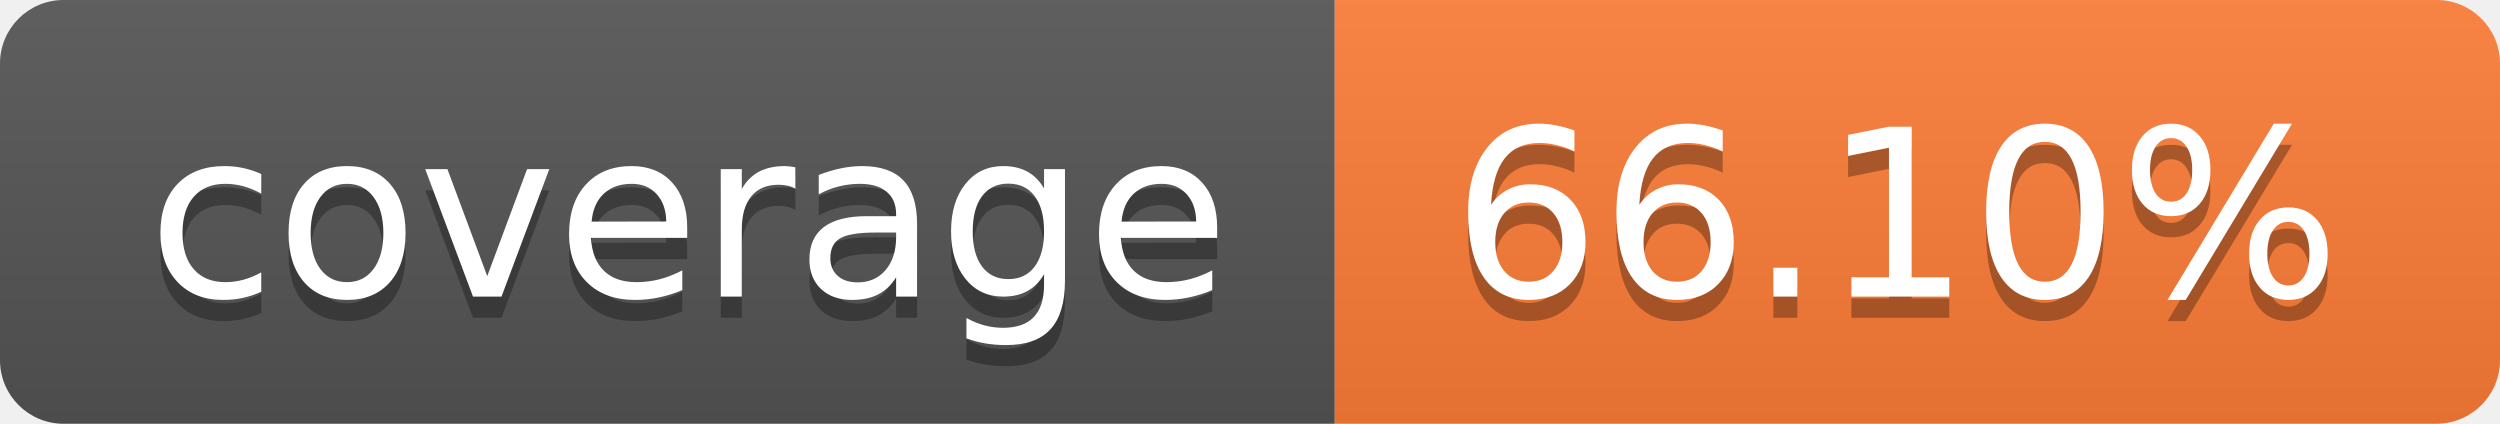
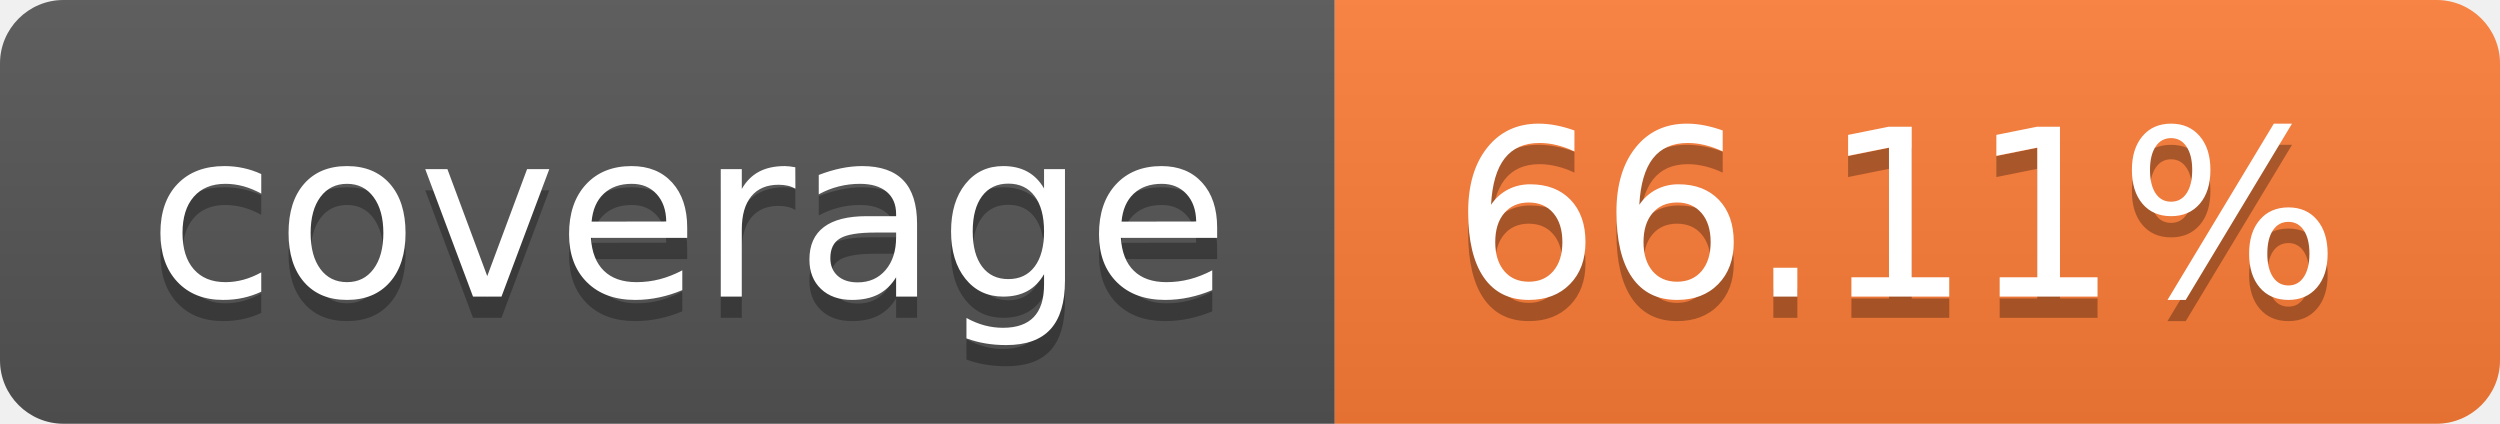
- <svg xmlns="http://www.w3.org/2000/svg" width="118" height="20" role="img" aria-label="coverage: 66.10%">
+ <svg xmlns="http://www.w3.org/2000/svg" width="118" height="20" role="img" aria-label="coverage: 66.11%">
  <linearGradient id="s" x2="0" y2="100%">
    <stop offset="0" stop-color="#bbb" stop-opacity=".1" />
    <stop offset="1" stop-opacity=".1" />
  </linearGradient>
  <clipPath id="r">
    <rect width="118" height="20" rx="3" fill="#fff" />
  </clipPath>
  <g clip-path="url(#r)">
    <rect width="63" height="20" fill="#555" />
    <rect x="63" width="55" height="20" fill="#fe7d37" />
    <rect width="118" height="20" fill="url(#s)" />
  </g>
  <g fill="#fff" text-anchor="middle" font-family="Verdana,Geneva,DejaVu Sans,sans-serif" text-rendering="geometricPrecision" font-size="110">
    <text aria-hidden="true" x="325.0" y="150" fill="#010101" fill-opacity=".3" transform="scale(.1)" textLength="530">coverage</text>
    <text x="325.0" y="140" transform="scale(.1)" fill="#fff" textLength="530">coverage</text>
-     <text aria-hidden="true" x="895.0" y="150" fill="#010101" fill-opacity=".3" transform="scale(.1)" textLength="450">66.10%</text>
-     <text x="895.0" y="140" transform="scale(.1)" fill="#fff" textLength="450">66.10%</text>
+     <text aria-hidden="true" x="895.0" y="150" fill="#010101" fill-opacity=".3" transform="scale(.1)" textLength="450">66.11%</text>
+     <text x="895.0" y="140" transform="scale(.1)" fill="#fff" textLength="450">66.11%</text>
  </g>
</svg>
